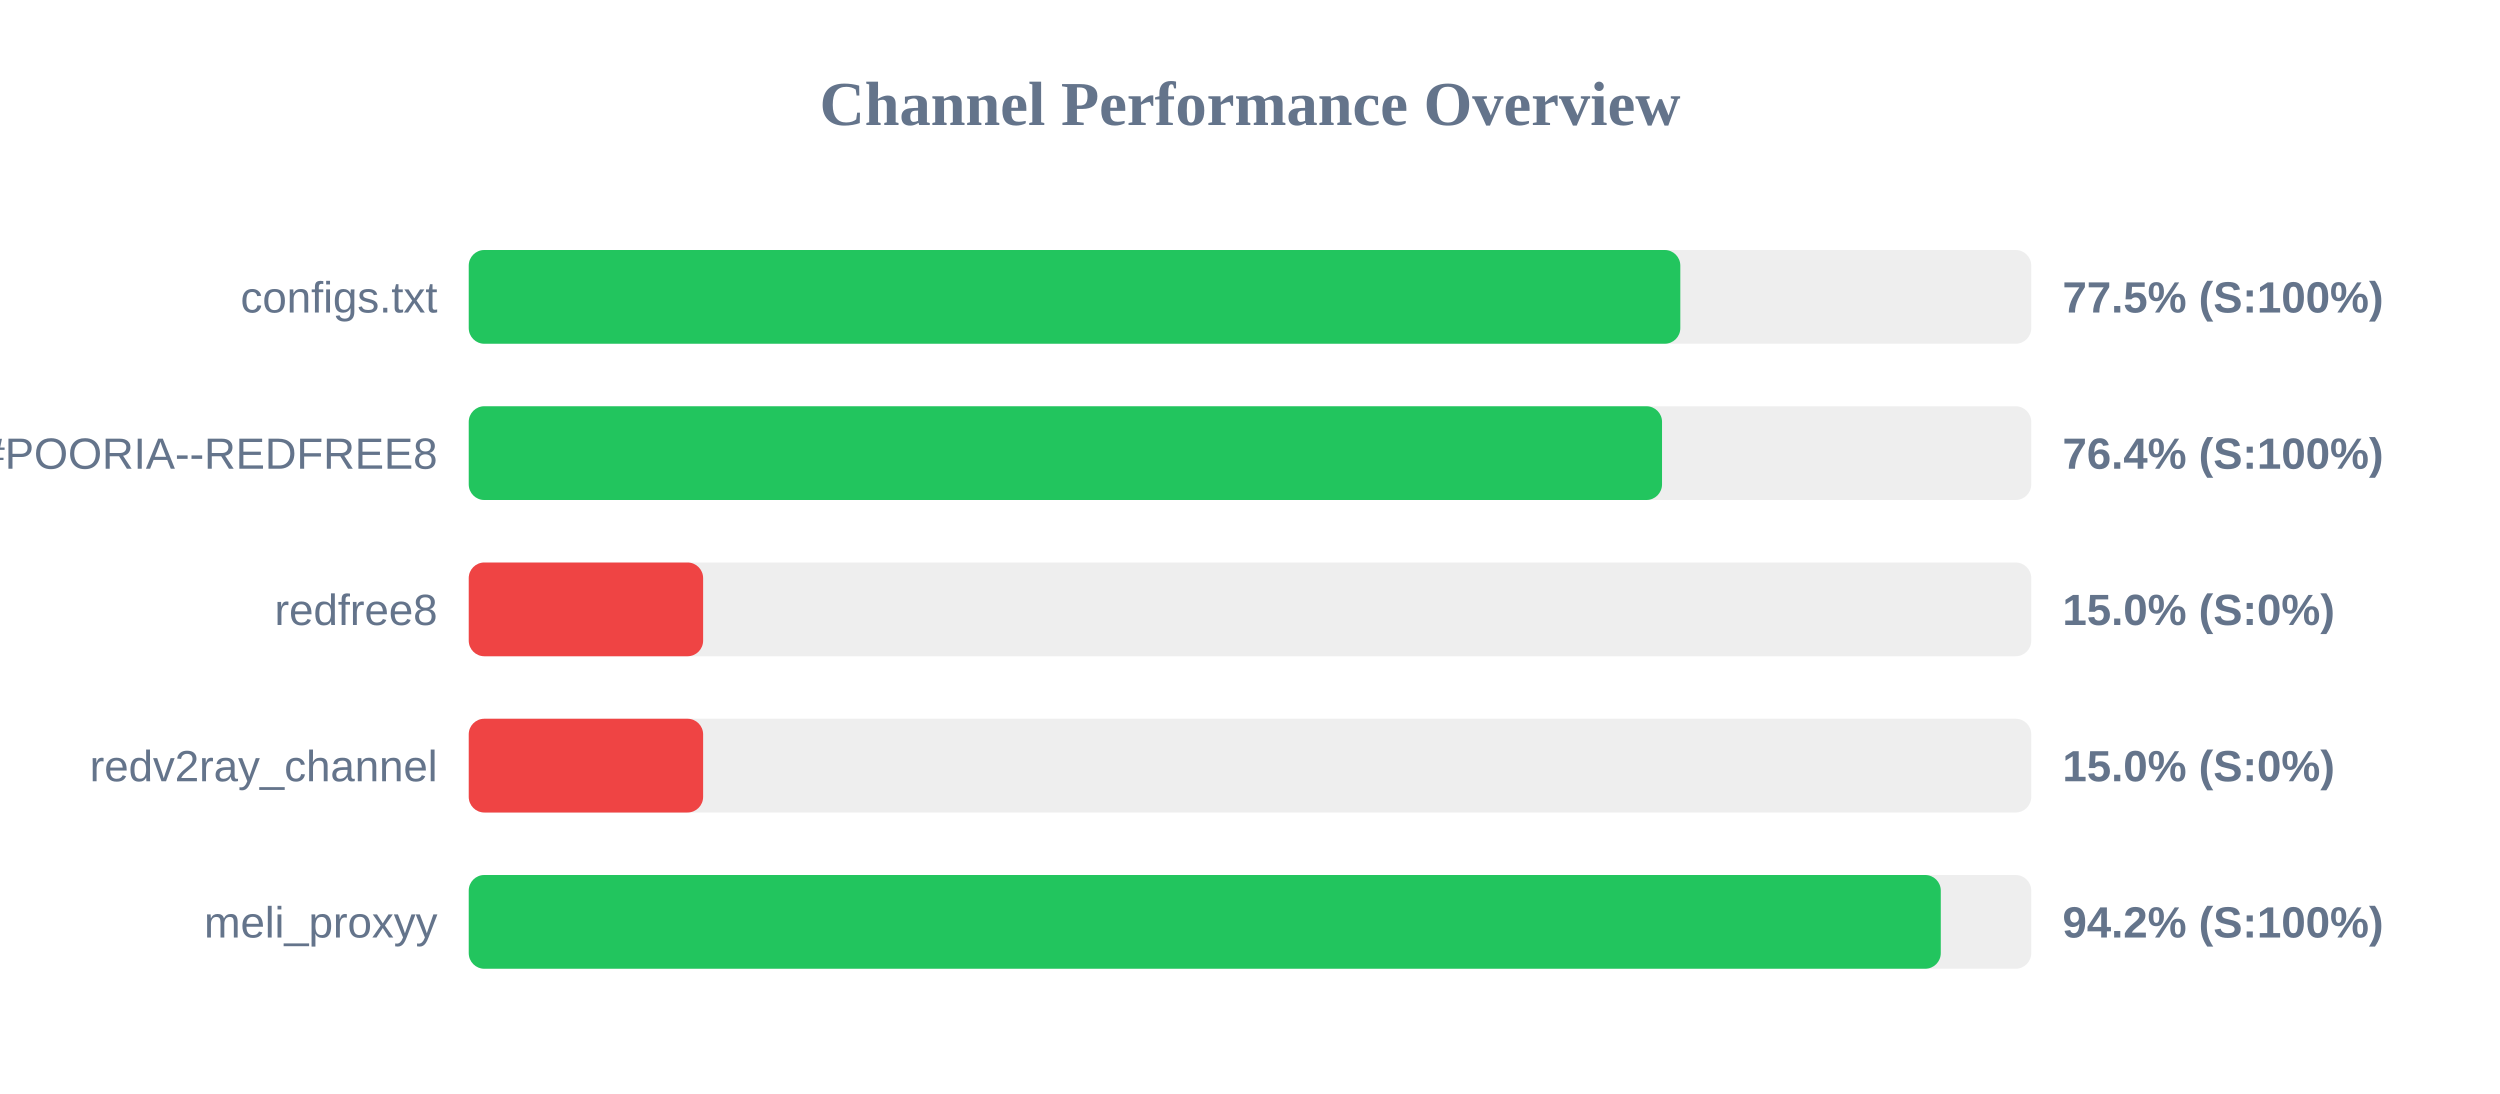
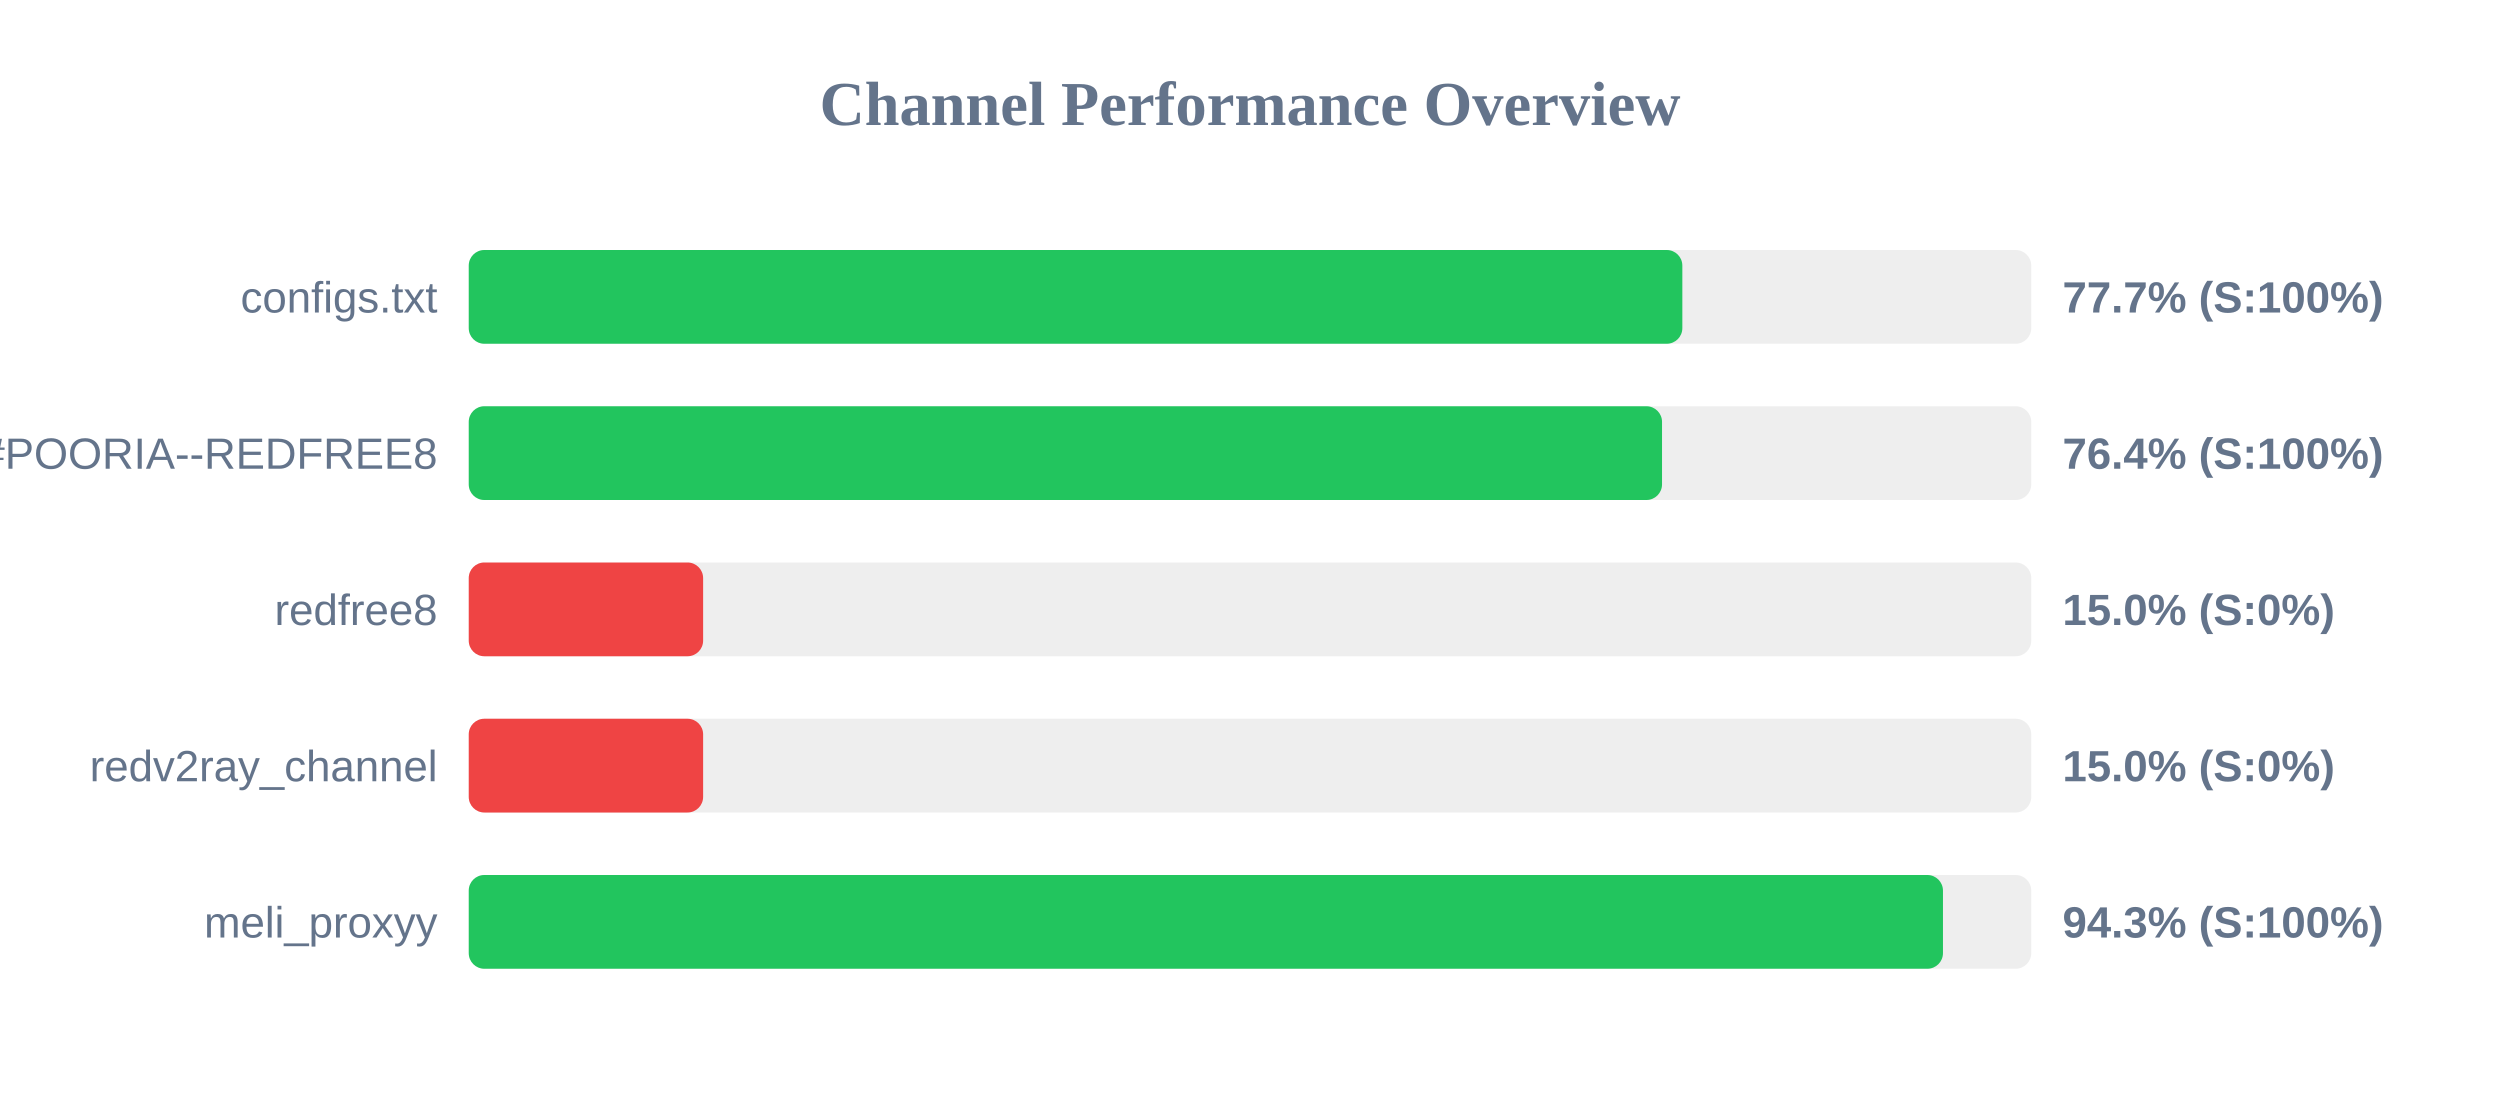
<svg xmlns="http://www.w3.org/2000/svg" width="800" height="350" version="1.1">
  <style>
        .row { font: 14px Arial; fill: #64748b; }
        .score { font: bold 14px Arial; fill: #64748b; }
    </style>
  <text x="400" y="40" text-anchor="middle" font-size="20px" font-weight="bold" fill="#64748b">Channel Performance Overview</text>
  <rect x="150" y="80" width="500" height="30" fill="#eee" rx="5" />
-   <rect x="150" y="80" width="387.7" height="30" fill="#22c55e" rx="5" />
+   <rect x="150" y="80" width="388.35" height="30" fill="#22c55e" rx="5" />
  <text x="140" y="100" text-anchor="end" class="row">configs.txt</text>
-   <text x="660" y="100" text-anchor="start" class="score">77.5% (S:100%)</text>
+   <text x="660" y="100" text-anchor="start" class="score">77.7% (S:100%)</text>
  <rect x="150" y="130" width="500" height="30" fill="#eee" rx="5" />
  <rect x="150" y="130" width="381.85" height="30" fill="#22c55e" rx="5" />
  <text x="140" y="150" text-anchor="end" class="row">POORIA--REDFREE8.txt#POORIA--REDFREE8</text>
  <text x="660" y="150" text-anchor="start" class="score">76.4% (S:100%)</text>
  <rect x="150" y="180" width="500" height="30" fill="#eee" rx="5" />
  <rect x="150" y="180" width="75.0" height="30" fill="#ef4444" rx="5" />
  <text x="140" y="200" text-anchor="end" class="row">redfree8</text>
  <text x="660" y="200" text-anchor="start" class="score">15.0% (S:0%)</text>
  <rect x="150" y="230" width="500" height="30" fill="#eee" rx="5" />
  <rect x="150" y="230" width="75.0" height="30" fill="#ef4444" rx="5" />
  <text x="140" y="250" text-anchor="end" class="row">redv2ray_channel</text>
  <text x="660" y="250" text-anchor="start" class="score">15.0% (S:0%)</text>
  <rect x="150" y="280" width="500" height="30" fill="#eee" rx="5" />
-   <rect x="150" y="280" width="471.05" height="30" fill="#22c55e" rx="5" />
+   <rect x="150" y="280" width="471.75" height="30" fill="#22c55e" rx="5" />
  <text x="140" y="300" text-anchor="end" class="row">meli_proxyy</text>
-   <text x="660" y="300" text-anchor="start" class="score">94.2% (S:100%)</text>
+   <text x="660" y="300" text-anchor="start" class="score">94.3% (S:100%)</text>
</svg>
